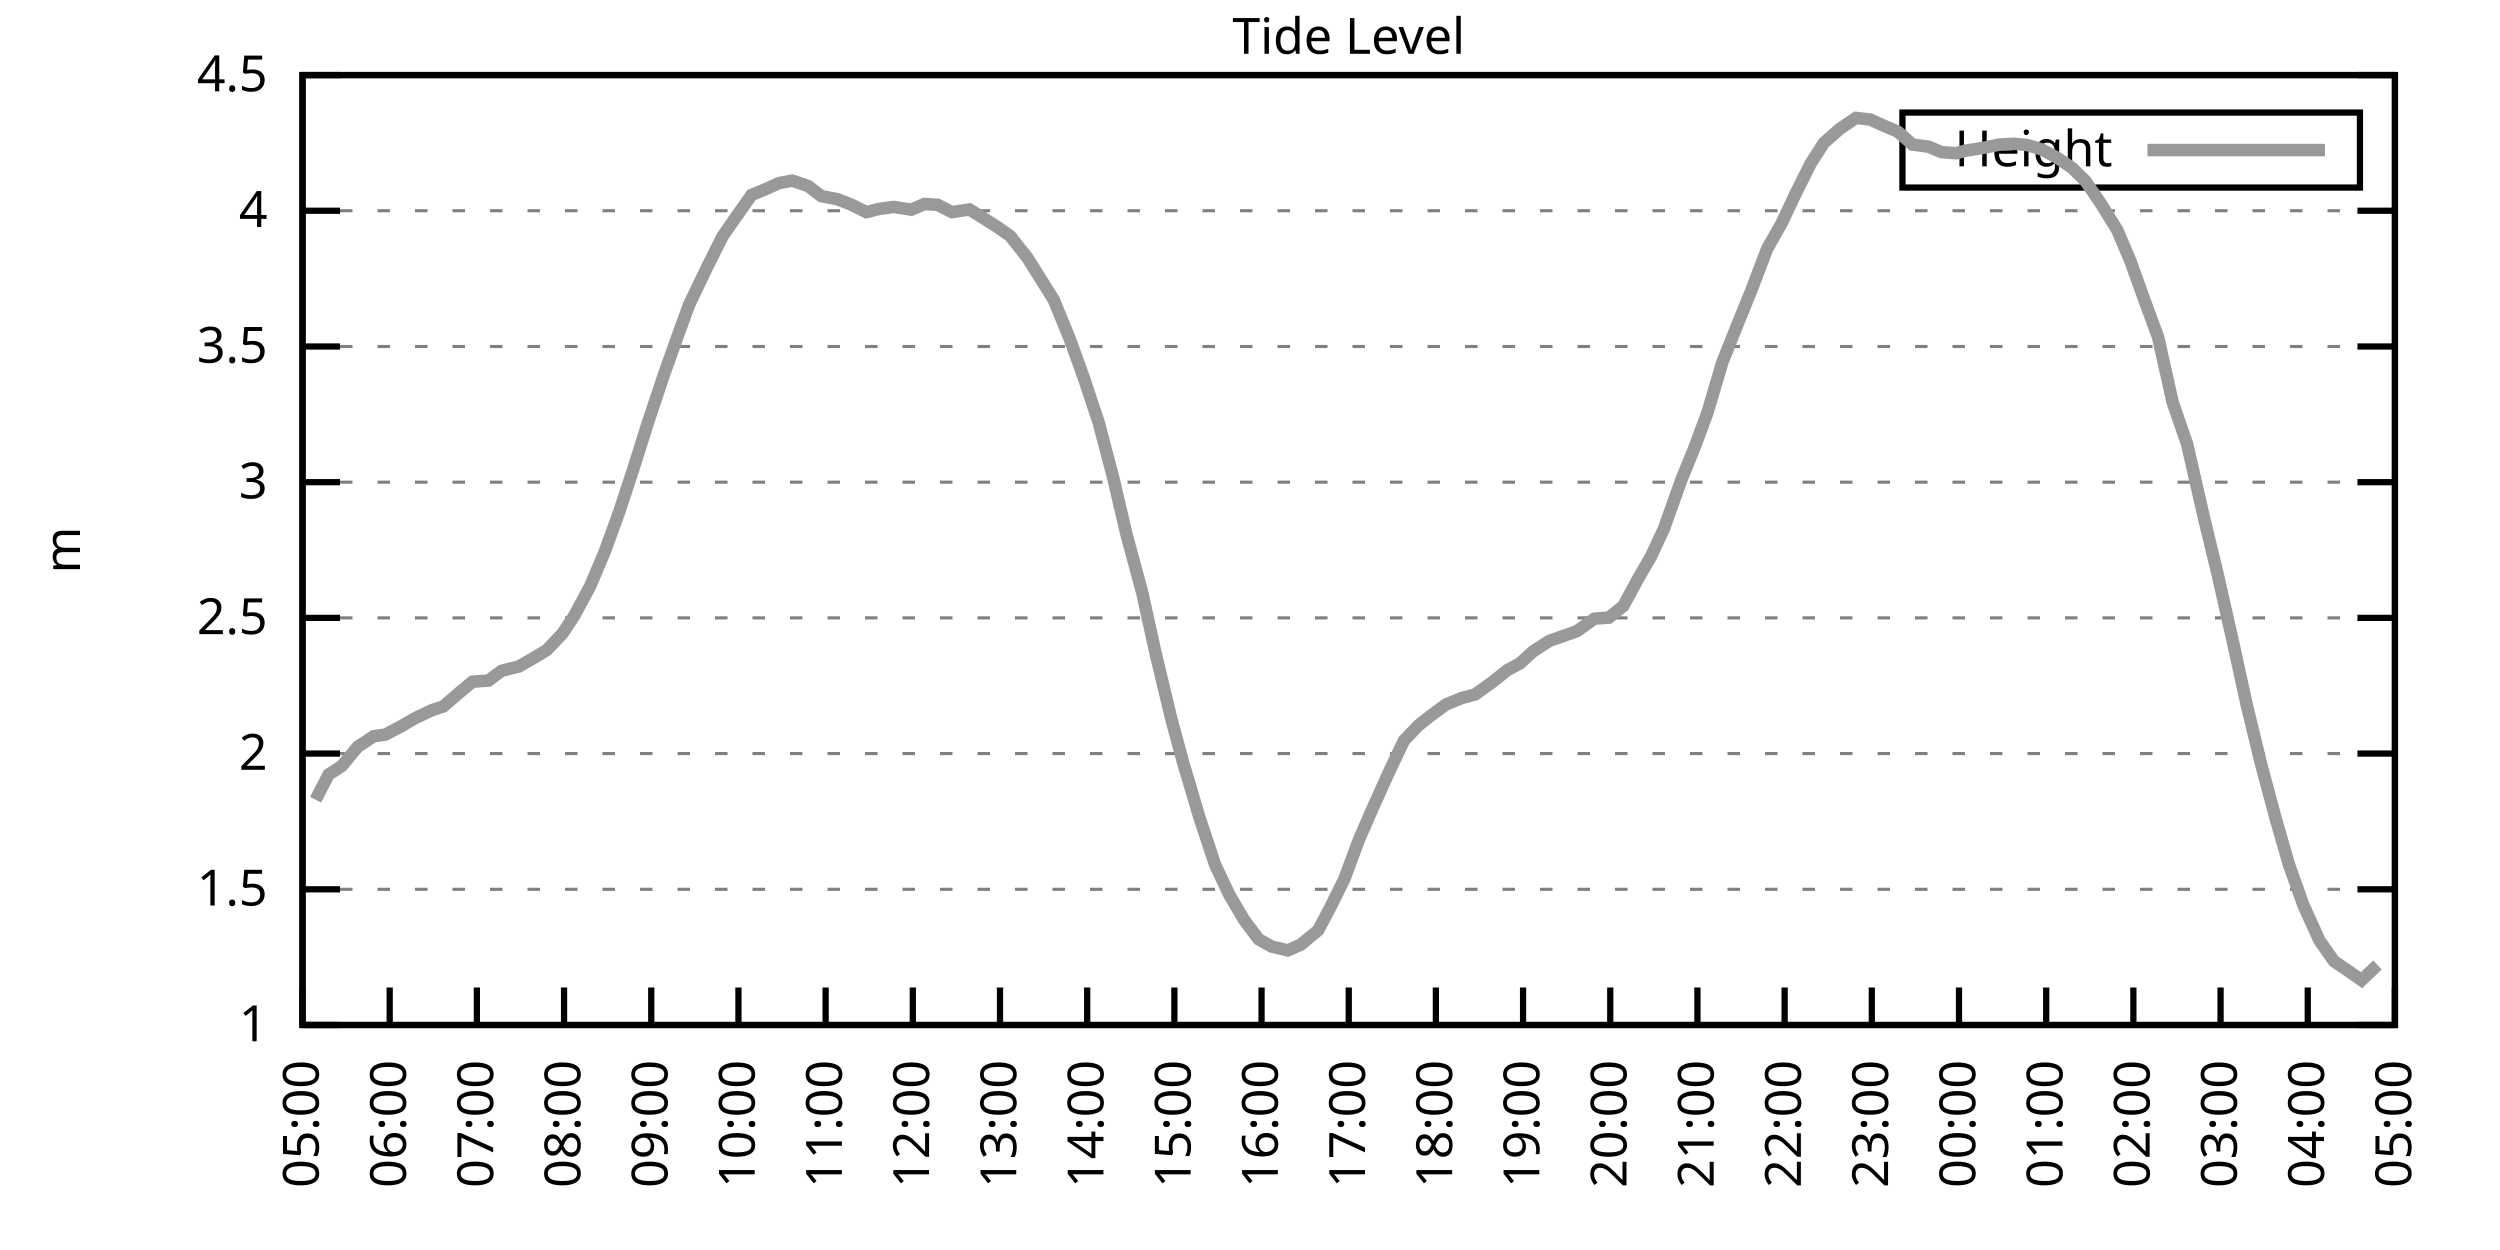
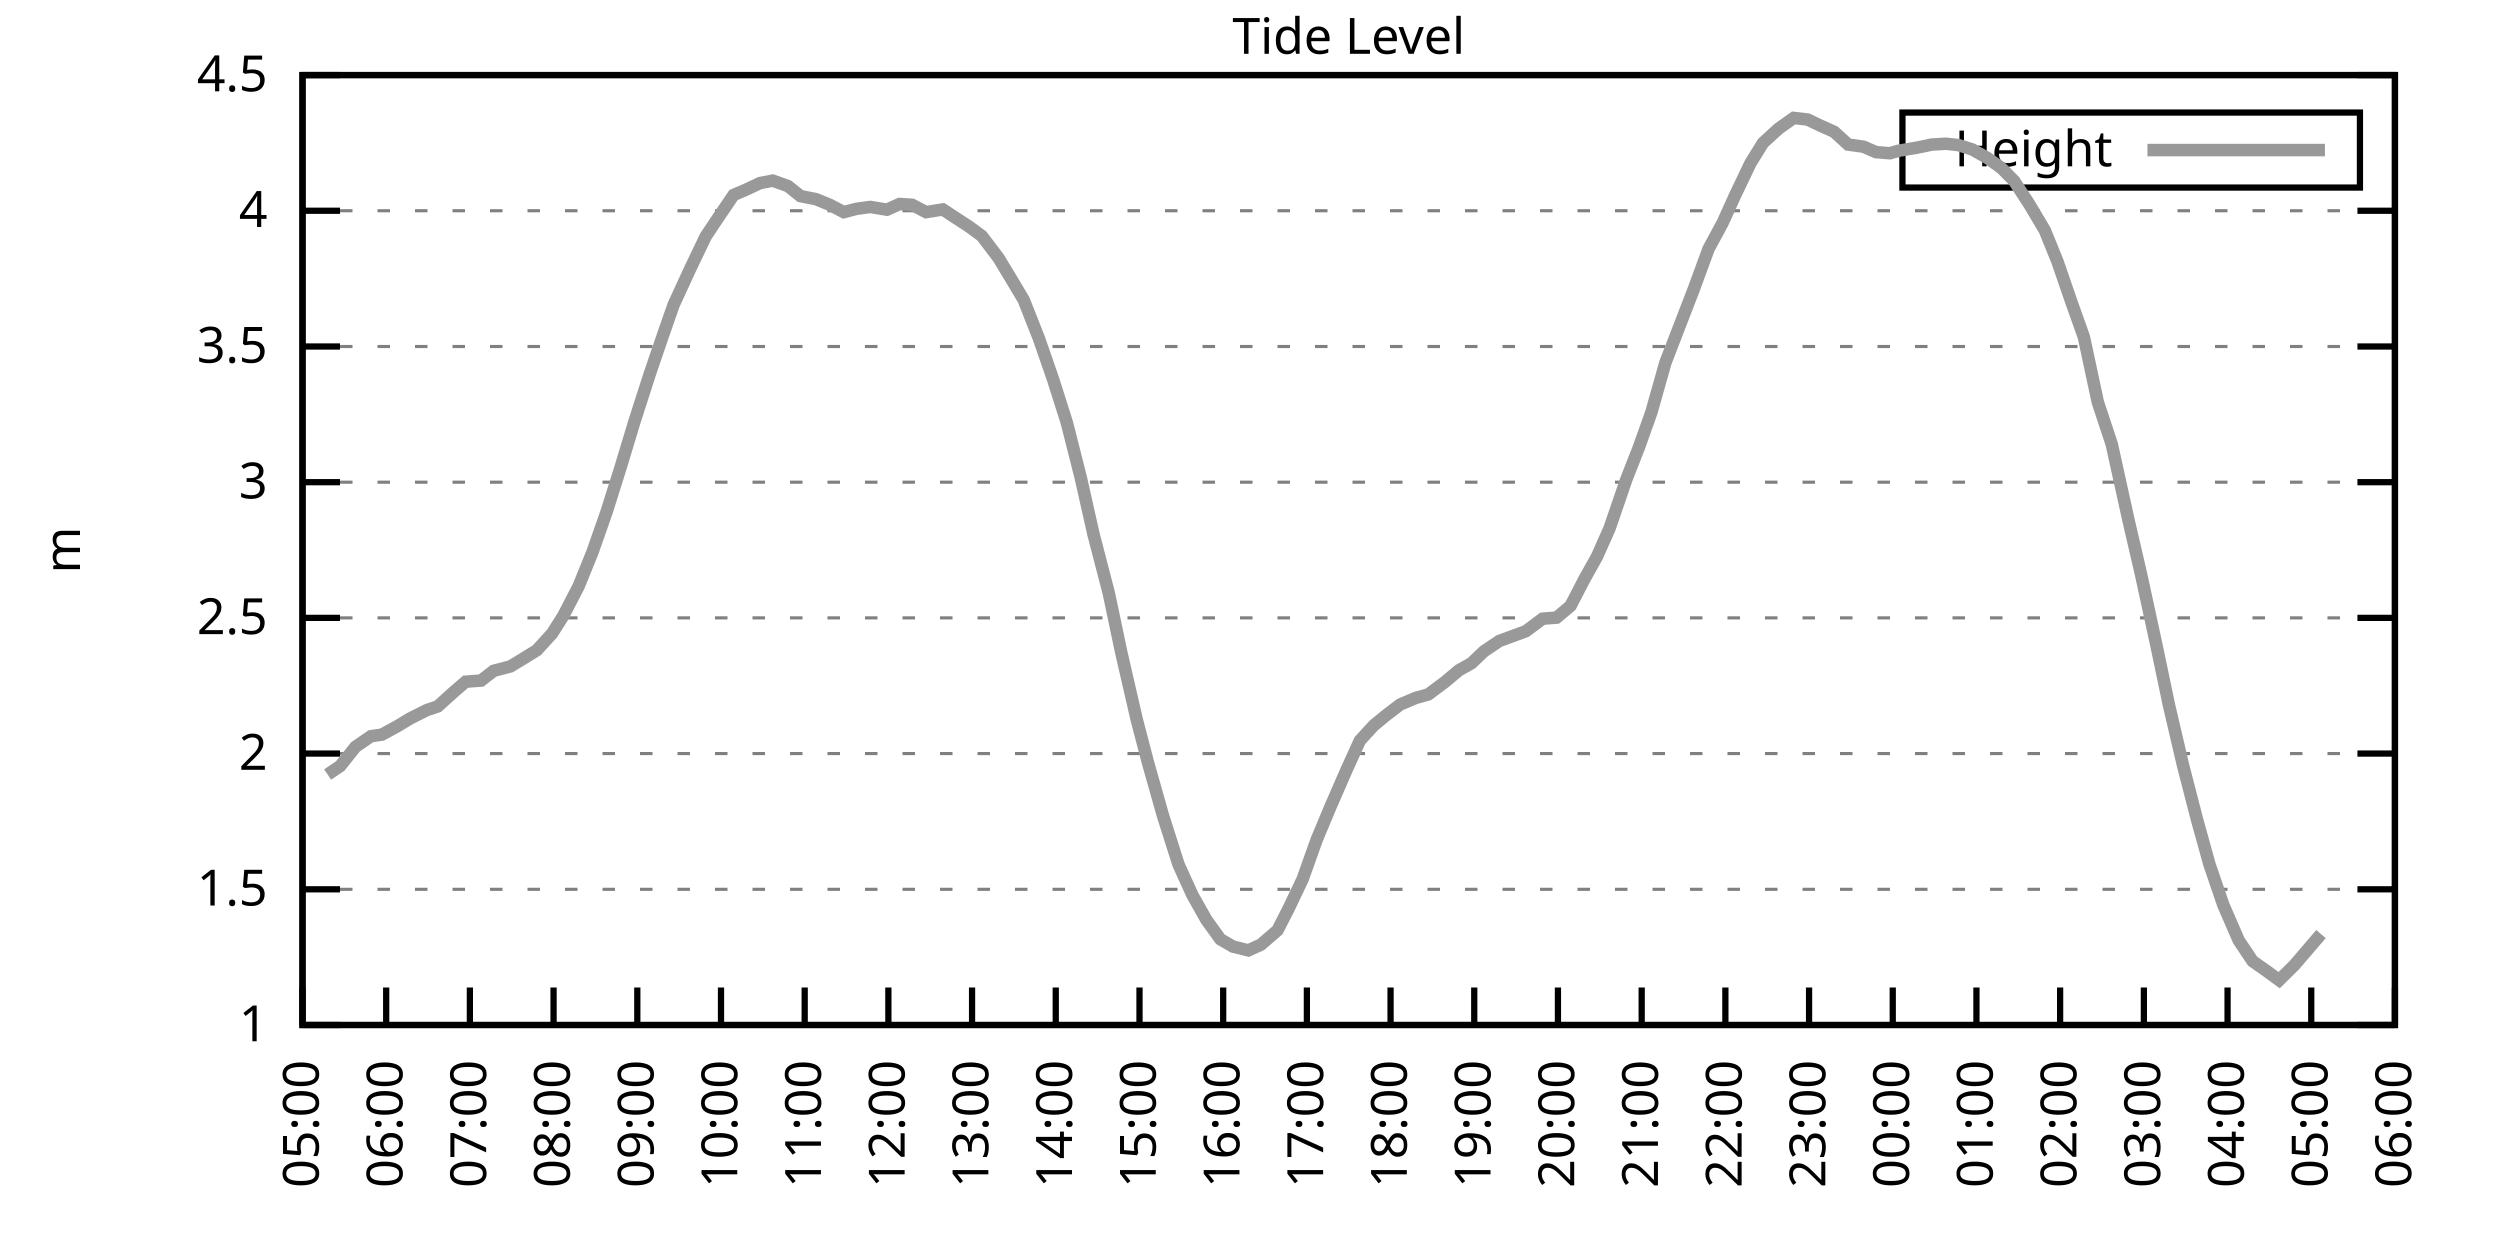
<svg xmlns="http://www.w3.org/2000/svg" xmlns:xlink="http://www.w3.org/1999/xlink" width="400" height="200" viewBox="0 0 400 200">
  <g id="gnuplot_canvas">
    <rect x="0" y="0" width="400" height="200" fill="none" />
    <defs>
      <circle id="gpDot" r="0.5" stroke-width="0.5" stroke="currentColor" />
      <path id="gpPt0" stroke-width="0.333" stroke="currentColor" d="M-1,0 h2 M0,-1 v2" />
      <path id="gpPt1" stroke-width="0.333" stroke="currentColor" d="M-1,-1 L1,1 M1,-1 L-1,1" />
      <path id="gpPt2" stroke-width="0.333" stroke="currentColor" d="M-1,0 L1,0 M0,-1 L0,1 M-1,-1 L1,1 M-1,1 L1,-1" />
      <rect id="gpPt3" stroke-width="0.333" stroke="currentColor" x="-1" y="-1" width="2" height="2" />
      <rect id="gpPt4" stroke-width="0.333" stroke="currentColor" fill="currentColor" x="-1" y="-1" width="2" height="2" />
      <circle id="gpPt5" stroke-width="0.333" stroke="currentColor" cx="0" cy="0" r="1" />
      <use xlink:href="#gpPt5" id="gpPt6" fill="currentColor" stroke="none" />
      <path id="gpPt7" stroke-width="0.333" stroke="currentColor" d="M0,-1.33 L-1.33,0.67 L1.33,0.67 z" />
      <use xlink:href="#gpPt7" id="gpPt8" fill="currentColor" stroke="none" />
      <use xlink:href="#gpPt7" id="gpPt9" stroke="currentColor" transform="rotate(180)" />
      <use xlink:href="#gpPt9" id="gpPt10" fill="currentColor" stroke="none" />
      <use xlink:href="#gpPt3" id="gpPt11" stroke="currentColor" transform="rotate(45)" />
      <use xlink:href="#gpPt11" id="gpPt12" fill="currentColor" stroke="none" />
      <path id="gpPt13" stroke-width="0.333" stroke="currentColor" d="M0,1.330 L1.265,0.411 L0.782,-1.067 L-0.782,-1.076 L-1.265,0.411 z" />
      <use xlink:href="#gpPt13" id="gpPt14" fill="currentColor" stroke="none" />
      <filter id="textbox" filterUnits="objectBoundingBox" x="0" y="0" height="1" width="1">
        <feFlood flood-color="white" flood-opacity="1" result="bgnd" />
        <feComposite in="SourceGraphic" in2="bgnd" operator="atop" />
      </filter>
      <filter id="greybox" filterUnits="objectBoundingBox" x="0" y="0" height="1" width="1">
        <feFlood flood-color="lightgrey" flood-opacity="1" result="grey" />
        <feComposite in="SourceGraphic" in2="grey" operator="atop" />
      </filter>
    </defs>
    <g fill="none" color="white" stroke="currentColor" stroke-width="1.00" stroke-linecap="butt" stroke-linejoin="miter">
</g>
    <g fill="none" color="black" stroke="currentColor" stroke-width="1.00" stroke-linecap="butt" stroke-linejoin="miter">
      <g stroke="none" shape-rendering="crispEdges">
        <polygon fill="rgb(255, 255, 255)" points="48.40,164.00 383.18,164.00 383.18,12.02 48.40,12.02 " />
      </g>
    </g>
    <g fill="none" color="black" stroke="currentColor" stroke-width="1.00" stroke-linecap="butt" stroke-linejoin="miter">
</g>
    <g fill="none" color="black" stroke="black" stroke-width="0.50" stroke-linecap="butt" stroke-linejoin="miter">
</g>
    <g fill="none" color="gray" stroke="currentColor" stroke-width="0.50" stroke-linecap="butt" stroke-linejoin="miter">
      <path stroke="gray" stroke-dasharray="2,4" class="gridline" d="M48.40,164.00 L383.19,164.00  " />
    </g>
    <g fill="none" color="gray" stroke="gray" stroke-width="1.00" stroke-linecap="butt" stroke-linejoin="miter">
</g>
    <g fill="none" color="black" stroke="currentColor" stroke-width="1.00" stroke-linecap="butt" stroke-linejoin="miter">
      <path stroke="black" d="M48.40,164.00 L54.40,164.00 M383.19,164.00 L377.19,164.00  " />
      <g transform="translate(42.80,166.60)" stroke="none" fill="black" font-family="Sans" font-size="8.00" text-anchor="end">
        <text>
          <tspan font-family="Sans"> 1</tspan>
        </text>
      </g>
    </g>
    <g fill="none" color="black" stroke="currentColor" stroke-width="1.00" stroke-linecap="butt" stroke-linejoin="miter">
</g>
    <g fill="none" color="black" stroke="black" stroke-width="0.50" stroke-linecap="butt" stroke-linejoin="miter">
</g>
    <g fill="none" color="gray" stroke="currentColor" stroke-width="0.50" stroke-linecap="butt" stroke-linejoin="miter">
      <path stroke="gray" stroke-dasharray="2,4" class="gridline" d="M48.40,142.29 L383.19,142.29  " />
    </g>
    <g fill="none" color="gray" stroke="gray" stroke-width="1.00" stroke-linecap="butt" stroke-linejoin="miter">
</g>
    <g fill="none" color="black" stroke="currentColor" stroke-width="1.00" stroke-linecap="butt" stroke-linejoin="miter">
      <path stroke="black" d="M48.40,142.29 L54.40,142.29 M383.19,142.29 L377.19,142.29  " />
      <g transform="translate(42.80,144.89)" stroke="none" fill="black" font-family="Sans" font-size="8.00" text-anchor="end">
        <text>
          <tspan font-family="Sans"> 1.5</tspan>
        </text>
      </g>
    </g>
    <g fill="none" color="black" stroke="currentColor" stroke-width="1.00" stroke-linecap="butt" stroke-linejoin="miter">
</g>
    <g fill="none" color="black" stroke="black" stroke-width="0.50" stroke-linecap="butt" stroke-linejoin="miter">
</g>
    <g fill="none" color="gray" stroke="currentColor" stroke-width="0.50" stroke-linecap="butt" stroke-linejoin="miter">
      <path stroke="gray" stroke-dasharray="2,4" class="gridline" d="M48.40,120.57 L383.19,120.57  " />
    </g>
    <g fill="none" color="gray" stroke="gray" stroke-width="1.00" stroke-linecap="butt" stroke-linejoin="miter">
</g>
    <g fill="none" color="black" stroke="currentColor" stroke-width="1.00" stroke-linecap="butt" stroke-linejoin="miter">
      <path stroke="black" d="M48.40,120.57 L54.40,120.57 M383.19,120.57 L377.19,120.57  " />
      <g transform="translate(42.80,123.17)" stroke="none" fill="black" font-family="Sans" font-size="8.00" text-anchor="end">
        <text>
          <tspan font-family="Sans"> 2</tspan>
        </text>
      </g>
    </g>
    <g fill="none" color="black" stroke="currentColor" stroke-width="1.00" stroke-linecap="butt" stroke-linejoin="miter">
</g>
    <g fill="none" color="black" stroke="black" stroke-width="0.50" stroke-linecap="butt" stroke-linejoin="miter">
</g>
    <g fill="none" color="gray" stroke="currentColor" stroke-width="0.50" stroke-linecap="butt" stroke-linejoin="miter">
      <path stroke="gray" stroke-dasharray="2,4" class="gridline" d="M48.40,98.86 L383.19,98.86  " />
    </g>
    <g fill="none" color="gray" stroke="gray" stroke-width="1.00" stroke-linecap="butt" stroke-linejoin="miter">
</g>
    <g fill="none" color="black" stroke="currentColor" stroke-width="1.00" stroke-linecap="butt" stroke-linejoin="miter">
      <path stroke="black" d="M48.40,98.86 L54.40,98.86 M383.19,98.86 L377.19,98.86  " />
      <g transform="translate(42.80,101.46)" stroke="none" fill="black" font-family="Sans" font-size="8.00" text-anchor="end">
        <text>
          <tspan font-family="Sans"> 2.5</tspan>
        </text>
      </g>
    </g>
    <g fill="none" color="black" stroke="currentColor" stroke-width="1.00" stroke-linecap="butt" stroke-linejoin="miter">
</g>
    <g fill="none" color="black" stroke="black" stroke-width="0.50" stroke-linecap="butt" stroke-linejoin="miter">
</g>
    <g fill="none" color="gray" stroke="currentColor" stroke-width="0.50" stroke-linecap="butt" stroke-linejoin="miter">
      <path stroke="gray" stroke-dasharray="2,4" class="gridline" d="M48.40,77.15 L383.19,77.15  " />
    </g>
    <g fill="none" color="gray" stroke="gray" stroke-width="1.00" stroke-linecap="butt" stroke-linejoin="miter">
</g>
    <g fill="none" color="black" stroke="currentColor" stroke-width="1.00" stroke-linecap="butt" stroke-linejoin="miter">
      <path stroke="black" d="M48.40,77.15 L54.40,77.15 M383.19,77.15 L377.19,77.15  " />
      <g transform="translate(42.80,79.75)" stroke="none" fill="black" font-family="Sans" font-size="8.00" text-anchor="end">
        <text>
          <tspan font-family="Sans"> 3</tspan>
        </text>
      </g>
    </g>
    <g fill="none" color="black" stroke="currentColor" stroke-width="1.00" stroke-linecap="butt" stroke-linejoin="miter">
</g>
    <g fill="none" color="black" stroke="black" stroke-width="0.50" stroke-linecap="butt" stroke-linejoin="miter">
</g>
    <g fill="none" color="gray" stroke="currentColor" stroke-width="0.50" stroke-linecap="butt" stroke-linejoin="miter">
      <path stroke="gray" stroke-dasharray="2,4" class="gridline" d="M48.40,55.44 L383.19,55.44  " />
    </g>
    <g fill="none" color="gray" stroke="gray" stroke-width="1.00" stroke-linecap="butt" stroke-linejoin="miter">
</g>
    <g fill="none" color="black" stroke="currentColor" stroke-width="1.00" stroke-linecap="butt" stroke-linejoin="miter">
      <path stroke="black" d="M48.40,55.44 L54.40,55.44 M383.19,55.44 L377.19,55.44  " />
      <g transform="translate(42.80,58.04)" stroke="none" fill="black" font-family="Sans" font-size="8.00" text-anchor="end">
        <text>
          <tspan font-family="Sans"> 3.5</tspan>
        </text>
      </g>
    </g>
    <g fill="none" color="black" stroke="currentColor" stroke-width="1.00" stroke-linecap="butt" stroke-linejoin="miter">
</g>
    <g fill="none" color="black" stroke="black" stroke-width="0.50" stroke-linecap="butt" stroke-linejoin="miter">
</g>
    <g fill="none" color="gray" stroke="currentColor" stroke-width="0.50" stroke-linecap="butt" stroke-linejoin="miter">
      <path stroke="gray" stroke-dasharray="2,4" class="gridline" d="M48.40,33.72 L383.19,33.72  " />
    </g>
    <g fill="none" color="gray" stroke="gray" stroke-width="1.00" stroke-linecap="butt" stroke-linejoin="miter">
</g>
    <g fill="none" color="black" stroke="currentColor" stroke-width="1.00" stroke-linecap="butt" stroke-linejoin="miter">
      <path stroke="black" d="M48.40,33.72 L54.40,33.72 M383.19,33.72 L377.19,33.72  " />
      <g transform="translate(42.80,36.32)" stroke="none" fill="black" font-family="Sans" font-size="8.00" text-anchor="end">
        <text>
          <tspan font-family="Sans"> 4</tspan>
        </text>
      </g>
    </g>
    <g fill="none" color="black" stroke="currentColor" stroke-width="1.00" stroke-linecap="butt" stroke-linejoin="miter">
</g>
    <g fill="none" color="black" stroke="black" stroke-width="0.50" stroke-linecap="butt" stroke-linejoin="miter">
</g>
    <g fill="none" color="gray" stroke="currentColor" stroke-width="0.50" stroke-linecap="butt" stroke-linejoin="miter">
      <path stroke="gray" stroke-dasharray="2,4" class="gridline" d="M48.40,12.01 L383.19,12.01  " />
    </g>
    <g fill="none" color="gray" stroke="gray" stroke-width="1.00" stroke-linecap="butt" stroke-linejoin="miter">
</g>
    <g fill="none" color="black" stroke="currentColor" stroke-width="1.00" stroke-linecap="butt" stroke-linejoin="miter">
      <path stroke="black" d="M48.40,12.01 L54.40,12.01 M383.19,12.01 L377.19,12.01  " />
      <g transform="translate(42.80,14.61)" stroke="none" fill="black" font-family="Sans" font-size="8.00" text-anchor="end">
        <text>
          <tspan font-family="Sans"> 4.5</tspan>
        </text>
      </g>
    </g>
    <g fill="none" color="black" stroke="currentColor" stroke-width="1.00" stroke-linecap="butt" stroke-linejoin="miter">
      <path stroke="black" d="M48.40,164.00 L48.40,158.00  " />
      <g transform="translate(51.00,169.60) rotate(270.00)" stroke="none" fill="black" font-family="Sans" font-size="8.00" text-anchor="end">
        <text>
          <tspan font-family="Sans">05:00</tspan>
        </text>
      </g>
    </g>
    <g fill="none" color="black" stroke="currentColor" stroke-width="1.00" stroke-linecap="butt" stroke-linejoin="miter">
-       <path stroke="black" d="M62.35,164.00 L62.35,158.00  " />
-       <g transform="translate(64.95,169.60) rotate(270.00)" stroke="none" fill="black" font-family="Sans" font-size="8.00" text-anchor="end">
+       <path stroke="black" d="M61.79,164.00 L61.79,158.00  " />
+       <g transform="translate(64.39,169.60) rotate(270.00)" stroke="none" fill="black" font-family="Sans" font-size="8.00" text-anchor="end">
        <text>
          <tspan font-family="Sans">06:00</tspan>
        </text>
      </g>
    </g>
    <g fill="none" color="black" stroke="currentColor" stroke-width="1.00" stroke-linecap="butt" stroke-linejoin="miter">
-       <path stroke="black" d="M76.30,164.00 L76.30,158.00  " />
-       <g transform="translate(78.90,169.60) rotate(270.00)" stroke="none" fill="black" font-family="Sans" font-size="8.00" text-anchor="end">
+       <path stroke="black" d="M75.18,164.00 L75.18,158.00  " />
+       <g transform="translate(77.78,169.60) rotate(270.00)" stroke="none" fill="black" font-family="Sans" font-size="8.00" text-anchor="end">
        <text>
          <tspan font-family="Sans">07:00</tspan>
        </text>
      </g>
    </g>
    <g fill="none" color="black" stroke="currentColor" stroke-width="1.00" stroke-linecap="butt" stroke-linejoin="miter">
-       <path stroke="black" d="M90.25,164.00 L90.25,158.00  " />
-       <g transform="translate(92.85,169.60) rotate(270.00)" stroke="none" fill="black" font-family="Sans" font-size="8.00" text-anchor="end">
+       <path stroke="black" d="M88.57,164.00 L88.57,158.00  " />
+       <g transform="translate(91.17,169.60) rotate(270.00)" stroke="none" fill="black" font-family="Sans" font-size="8.00" text-anchor="end">
        <text>
          <tspan font-family="Sans">08:00</tspan>
        </text>
      </g>
    </g>
    <g fill="none" color="black" stroke="currentColor" stroke-width="1.00" stroke-linecap="butt" stroke-linejoin="miter">
-       <path stroke="black" d="M104.20,164.00 L104.20,158.00  " />
-       <g transform="translate(106.80,169.60) rotate(270.00)" stroke="none" fill="black" font-family="Sans" font-size="8.00" text-anchor="end">
+       <path stroke="black" d="M101.97,164.00 L101.97,158.00  " />
+       <g transform="translate(104.57,169.60) rotate(270.00)" stroke="none" fill="black" font-family="Sans" font-size="8.00" text-anchor="end">
        <text>
          <tspan font-family="Sans">09:00</tspan>
        </text>
      </g>
    </g>
    <g fill="none" color="black" stroke="currentColor" stroke-width="1.00" stroke-linecap="butt" stroke-linejoin="miter">
-       <path stroke="black" d="M118.15,164.00 L118.15,158.00  " />
-       <g transform="translate(120.75,169.60) rotate(270.00)" stroke="none" fill="black" font-family="Sans" font-size="8.00" text-anchor="end">
+       <path stroke="black" d="M115.36,164.00 L115.36,158.00  " />
+       <g transform="translate(117.96,169.60) rotate(270.00)" stroke="none" fill="black" font-family="Sans" font-size="8.00" text-anchor="end">
        <text>
          <tspan font-family="Sans">10:00</tspan>
        </text>
      </g>
    </g>
    <g fill="none" color="black" stroke="currentColor" stroke-width="1.00" stroke-linecap="butt" stroke-linejoin="miter">
-       <path stroke="black" d="M132.10,164.00 L132.10,158.00  " />
-       <g transform="translate(134.70,169.60) rotate(270.00)" stroke="none" fill="black" font-family="Sans" font-size="8.00" text-anchor="end">
+       <path stroke="black" d="M128.75,164.00 L128.75,158.00  " />
+       <g transform="translate(131.35,169.60) rotate(270.00)" stroke="none" fill="black" font-family="Sans" font-size="8.00" text-anchor="end">
        <text>
          <tspan font-family="Sans">11:00</tspan>
        </text>
      </g>
    </g>
    <g fill="none" color="black" stroke="currentColor" stroke-width="1.00" stroke-linecap="butt" stroke-linejoin="miter">
-       <path stroke="black" d="M146.05,164.00 L146.05,158.00  " />
-       <g transform="translate(148.65,169.60) rotate(270.00)" stroke="none" fill="black" font-family="Sans" font-size="8.00" text-anchor="end">
+       <path stroke="black" d="M142.14,164.00 L142.14,158.00  " />
+       <g transform="translate(144.74,169.60) rotate(270.00)" stroke="none" fill="black" font-family="Sans" font-size="8.00" text-anchor="end">
        <text>
          <tspan font-family="Sans">12:00</tspan>
        </text>
      </g>
    </g>
    <g fill="none" color="black" stroke="currentColor" stroke-width="1.00" stroke-linecap="butt" stroke-linejoin="miter">
-       <path stroke="black" d="M160.00,164.00 L160.00,158.00  " />
-       <g transform="translate(162.60,169.60) rotate(270.00)" stroke="none" fill="black" font-family="Sans" font-size="8.00" text-anchor="end">
+       <path stroke="black" d="M155.53,164.00 L155.53,158.00  " />
+       <g transform="translate(158.13,169.60) rotate(270.00)" stroke="none" fill="black" font-family="Sans" font-size="8.00" text-anchor="end">
        <text>
          <tspan font-family="Sans">13:00</tspan>
        </text>
      </g>
    </g>
    <g fill="none" color="black" stroke="currentColor" stroke-width="1.00" stroke-linecap="butt" stroke-linejoin="miter">
-       <path stroke="black" d="M173.95,164.00 L173.95,158.00  " />
-       <g transform="translate(176.55,169.60) rotate(270.00)" stroke="none" fill="black" font-family="Sans" font-size="8.00" text-anchor="end">
+       <path stroke="black" d="M168.92,164.00 L168.92,158.00  " />
+       <g transform="translate(171.52,169.60) rotate(270.00)" stroke="none" fill="black" font-family="Sans" font-size="8.00" text-anchor="end">
        <text>
          <tspan font-family="Sans">14:00</tspan>
        </text>
      </g>
    </g>
    <g fill="none" color="black" stroke="currentColor" stroke-width="1.00" stroke-linecap="butt" stroke-linejoin="miter">
-       <path stroke="black" d="M187.90,164.00 L187.90,158.00  " />
-       <g transform="translate(190.50,169.60) rotate(270.00)" stroke="none" fill="black" font-family="Sans" font-size="8.00" text-anchor="end">
+       <path stroke="black" d="M182.32,164.00 L182.32,158.00  " />
+       <g transform="translate(184.92,169.60) rotate(270.00)" stroke="none" fill="black" font-family="Sans" font-size="8.00" text-anchor="end">
        <text>
          <tspan font-family="Sans">15:00</tspan>
        </text>
      </g>
    </g>
    <g fill="none" color="black" stroke="currentColor" stroke-width="1.00" stroke-linecap="butt" stroke-linejoin="miter">
-       <path stroke="black" d="M201.85,164.00 L201.85,158.00  " />
-       <g transform="translate(204.45,169.60) rotate(270.00)" stroke="none" fill="black" font-family="Sans" font-size="8.00" text-anchor="end">
+       <path stroke="black" d="M195.71,164.00 L195.71,158.00  " />
+       <g transform="translate(198.31,169.60) rotate(270.00)" stroke="none" fill="black" font-family="Sans" font-size="8.00" text-anchor="end">
        <text>
          <tspan font-family="Sans">16:00</tspan>
        </text>
      </g>
    </g>
    <g fill="none" color="black" stroke="currentColor" stroke-width="1.00" stroke-linecap="butt" stroke-linejoin="miter">
-       <path stroke="black" d="M215.80,164.00 L215.80,158.00  " />
-       <g transform="translate(218.40,169.60) rotate(270.00)" stroke="none" fill="black" font-family="Sans" font-size="8.00" text-anchor="end">
+       <path stroke="black" d="M209.10,164.00 L209.10,158.00  " />
+       <g transform="translate(211.70,169.60) rotate(270.00)" stroke="none" fill="black" font-family="Sans" font-size="8.00" text-anchor="end">
        <text>
          <tspan font-family="Sans">17:00</tspan>
        </text>
      </g>
    </g>
    <g fill="none" color="black" stroke="currentColor" stroke-width="1.00" stroke-linecap="butt" stroke-linejoin="miter">
-       <path stroke="black" d="M229.74,164.00 L229.74,158.00  " />
-       <g transform="translate(232.34,169.60) rotate(270.00)" stroke="none" fill="black" font-family="Sans" font-size="8.00" text-anchor="end">
+       <path stroke="black" d="M222.49,164.00 L222.49,158.00  " />
+       <g transform="translate(225.09,169.60) rotate(270.00)" stroke="none" fill="black" font-family="Sans" font-size="8.00" text-anchor="end">
        <text>
          <tspan font-family="Sans">18:00</tspan>
        </text>
      </g>
    </g>
    <g fill="none" color="black" stroke="currentColor" stroke-width="1.00" stroke-linecap="butt" stroke-linejoin="miter">
-       <path stroke="black" d="M243.69,164.00 L243.69,158.00  " />
-       <g transform="translate(246.29,169.60) rotate(270.00)" stroke="none" fill="black" font-family="Sans" font-size="8.00" text-anchor="end">
+       <path stroke="black" d="M235.88,164.00 L235.88,158.00  " />
+       <g transform="translate(238.48,169.60) rotate(270.00)" stroke="none" fill="black" font-family="Sans" font-size="8.00" text-anchor="end">
        <text>
          <tspan font-family="Sans">19:00</tspan>
        </text>
      </g>
    </g>
    <g fill="none" color="black" stroke="currentColor" stroke-width="1.00" stroke-linecap="butt" stroke-linejoin="miter">
-       <path stroke="black" d="M257.64,164.00 L257.64,158.00  " />
-       <g transform="translate(260.24,169.60) rotate(270.00)" stroke="none" fill="black" font-family="Sans" font-size="8.00" text-anchor="end">
+       <path stroke="black" d="M249.27,164.00 L249.27,158.00  " />
+       <g transform="translate(251.87,169.60) rotate(270.00)" stroke="none" fill="black" font-family="Sans" font-size="8.00" text-anchor="end">
        <text>
          <tspan font-family="Sans">20:00</tspan>
        </text>
      </g>
    </g>
    <g fill="none" color="black" stroke="currentColor" stroke-width="1.00" stroke-linecap="butt" stroke-linejoin="miter">
-       <path stroke="black" d="M271.59,164.00 L271.59,158.00  " />
-       <g transform="translate(274.19,169.60) rotate(270.00)" stroke="none" fill="black" font-family="Sans" font-size="8.00" text-anchor="end">
+       <path stroke="black" d="M262.67,164.00 L262.67,158.00  " />
+       <g transform="translate(265.27,169.60) rotate(270.00)" stroke="none" fill="black" font-family="Sans" font-size="8.00" text-anchor="end">
        <text>
          <tspan font-family="Sans">21:00</tspan>
        </text>
      </g>
    </g>
    <g fill="none" color="black" stroke="currentColor" stroke-width="1.00" stroke-linecap="butt" stroke-linejoin="miter">
-       <path stroke="black" d="M285.54,164.00 L285.54,158.00  " />
-       <g transform="translate(288.14,169.60) rotate(270.00)" stroke="none" fill="black" font-family="Sans" font-size="8.00" text-anchor="end">
+       <path stroke="black" d="M276.06,164.00 L276.06,158.00  " />
+       <g transform="translate(278.66,169.60) rotate(270.00)" stroke="none" fill="black" font-family="Sans" font-size="8.00" text-anchor="end">
        <text>
          <tspan font-family="Sans">22:00</tspan>
        </text>
      </g>
    </g>
    <g fill="none" color="black" stroke="currentColor" stroke-width="1.00" stroke-linecap="butt" stroke-linejoin="miter">
-       <path stroke="black" d="M299.49,164.00 L299.49,158.00  " />
-       <g transform="translate(302.09,169.60) rotate(270.00)" stroke="none" fill="black" font-family="Sans" font-size="8.00" text-anchor="end">
+       <path stroke="black" d="M289.45,164.00 L289.45,158.00  " />
+       <g transform="translate(292.05,169.60) rotate(270.00)" stroke="none" fill="black" font-family="Sans" font-size="8.00" text-anchor="end">
        <text>
          <tspan font-family="Sans">23:00</tspan>
        </text>
      </g>
    </g>
    <g fill="none" color="black" stroke="currentColor" stroke-width="1.00" stroke-linecap="butt" stroke-linejoin="miter">
-       <path stroke="black" d="M313.44,164.00 L313.44,158.00  " />
-       <g transform="translate(316.04,169.60) rotate(270.00)" stroke="none" fill="black" font-family="Sans" font-size="8.00" text-anchor="end">
+       <path stroke="black" d="M302.84,164.00 L302.84,158.00  " />
+       <g transform="translate(305.44,169.60) rotate(270.00)" stroke="none" fill="black" font-family="Sans" font-size="8.00" text-anchor="end">
        <text>
          <tspan font-family="Sans">00:00</tspan>
        </text>
      </g>
    </g>
    <g fill="none" color="black" stroke="currentColor" stroke-width="1.00" stroke-linecap="butt" stroke-linejoin="miter">
-       <path stroke="black" d="M327.39,164.00 L327.39,158.00  " />
-       <g transform="translate(329.99,169.60) rotate(270.00)" stroke="none" fill="black" font-family="Sans" font-size="8.00" text-anchor="end">
+       <path stroke="black" d="M316.23,164.00 L316.23,158.00  " />
+       <g transform="translate(318.83,169.60) rotate(270.00)" stroke="none" fill="black" font-family="Sans" font-size="8.00" text-anchor="end">
        <text>
          <tspan font-family="Sans">01:00</tspan>
        </text>
      </g>
    </g>
    <g fill="none" color="black" stroke="currentColor" stroke-width="1.00" stroke-linecap="butt" stroke-linejoin="miter">
-       <path stroke="black" d="M341.34,164.00 L341.34,158.00  " />
-       <g transform="translate(343.94,169.60) rotate(270.00)" stroke="none" fill="black" font-family="Sans" font-size="8.00" text-anchor="end">
+       <path stroke="black" d="M329.62,164.00 L329.62,158.00  " />
+       <g transform="translate(332.22,169.60) rotate(270.00)" stroke="none" fill="black" font-family="Sans" font-size="8.00" text-anchor="end">
        <text>
          <tspan font-family="Sans">02:00</tspan>
        </text>
      </g>
    </g>
    <g fill="none" color="black" stroke="currentColor" stroke-width="1.00" stroke-linecap="butt" stroke-linejoin="miter">
-       <path stroke="black" d="M355.29,164.00 L355.29,158.00  " />
-       <g transform="translate(357.89,169.60) rotate(270.00)" stroke="none" fill="black" font-family="Sans" font-size="8.00" text-anchor="end">
+       <path stroke="black" d="M343.02,164.00 L343.02,158.00  " />
+       <g transform="translate(345.62,169.60) rotate(270.00)" stroke="none" fill="black" font-family="Sans" font-size="8.00" text-anchor="end">
        <text>
          <tspan font-family="Sans">03:00</tspan>
        </text>
      </g>
    </g>
    <g fill="none" color="black" stroke="currentColor" stroke-width="1.00" stroke-linecap="butt" stroke-linejoin="miter">
-       <path stroke="black" d="M369.24,164.00 L369.24,158.00  " />
-       <g transform="translate(371.84,169.60) rotate(270.00)" stroke="none" fill="black" font-family="Sans" font-size="8.00" text-anchor="end">
+       <path stroke="black" d="M356.41,164.00 L356.41,158.00  " />
+       <g transform="translate(359.01,169.60) rotate(270.00)" stroke="none" fill="black" font-family="Sans" font-size="8.00" text-anchor="end">
        <text>
          <tspan font-family="Sans">04:00</tspan>
+         </text>
+       </g>
+     </g>
+     <g fill="none" color="black" stroke="currentColor" stroke-width="1.00" stroke-linecap="butt" stroke-linejoin="miter">
+       <path stroke="black" d="M369.80,164.00 L369.80,158.00  " />
+       <g transform="translate(372.40,169.60) rotate(270.00)" stroke="none" fill="black" font-family="Sans" font-size="8.00" text-anchor="end">
+         <text>
+           <tspan font-family="Sans">05:00</tspan>
        </text>
      </g>
    </g>
    <g fill="none" color="black" stroke="currentColor" stroke-width="1.00" stroke-linecap="butt" stroke-linejoin="miter">
      <path stroke="black" d="M383.19,164.00 L383.19,158.00  " />
      <g transform="translate(385.79,169.60) rotate(270.00)" stroke="none" fill="black" font-family="Sans" font-size="8.00" text-anchor="end">
        <text>
-           <tspan font-family="Sans">05:00</tspan>
+           <tspan font-family="Sans">06:00</tspan>
        </text>
      </g>
    </g>
    <g fill="none" color="black" stroke="currentColor" stroke-width="1.00" stroke-linecap="butt" stroke-linejoin="miter">
</g>
    <g fill="none" color="black" stroke="currentColor" stroke-width="1.00" stroke-linecap="butt" stroke-linejoin="miter">
      <path stroke="black" d="M48.40,12.01 L48.40,164.00 L383.19,164.00 L383.19,12.01 L48.40,12.01 Z  " />
    </g>
    <g fill="none" color="black" stroke="currentColor" stroke-width="1.00" stroke-linecap="butt" stroke-linejoin="miter">
</g>
    <g fill="none" color="black" stroke="currentColor" stroke-width="1.00" stroke-linecap="butt" stroke-linejoin="miter">
      <path stroke="black" d="M304.39,30.01 L304.39,18.01 L377.59,18.01 L377.59,30.01 L304.39,30.01 Z  " />
    </g>
    <g id="Tide_level_plot_1">
      <g fill="none" color="white" stroke="black" stroke-width="2.00" stroke-linecap="butt" stroke-linejoin="miter">
</g>
      <g fill="none" color="black" stroke="currentColor" stroke-width="2.00" stroke-linecap="butt" stroke-linejoin="miter">
        <g transform="translate(337.99,26.61)" stroke="none" fill="black" font-family="Sans" font-size="8.00" text-anchor="end">
          <text>
            <tspan font-family="Sans">Height</tspan>
          </text>
        </g>
      </g>
      <g fill="none" color="black" stroke="currentColor" stroke-width="2.00" stroke-linecap="butt" stroke-linejoin="miter">
-         <path stroke="rgb(153, 153, 153)" d="M343.59,24.01 L371.99,24.01 M50.49,127.96 L52.58,123.92 L54.68,122.57 L57.23,119.49 L59.79,117.80 L61.65,117.53   L64.21,116.19 L66.30,114.97 L69.09,113.63 L70.95,113.02 L73.51,110.80 L75.60,109.07 L78.16,108.89 L80.25,107.33   L83.04,106.63 L85.13,105.42 L87.46,104.03 L90.02,101.34 L91.88,98.51 L94.43,93.78 L96.76,88.27 L99.08,81.88   L101.41,74.80 L103.73,67.42 L106.29,59.78 L108.38,53.92 L110.24,48.79 L113.03,42.97 L115.59,37.85 L117.45,35.16   L120.24,31.20 L122.33,30.34 L124.66,29.29 L126.75,28.90 L129.31,29.77 L131.40,31.38 L133.96,31.86 L136.28,32.77   L138.61,33.94 L140.70,33.42 L143.02,33.11 L145.81,33.55 L147.91,32.64 L150.00,32.77 L152.32,33.94 L155.11,33.51   L156.97,34.68 L159.53,36.28 L161.62,37.76 L164.41,41.28 L166.04,43.88 L168.60,47.97 L171.16,54.22 L173.48,60.65   L175.81,67.68 L178.13,76.50 L180.22,85.44 L182.78,94.91 L184.87,104.42 L187.43,115.10 L189.29,121.96 L191.85,130.61   L194.41,138.34 L196.73,143.24 L199.06,147.19 L201.38,150.28 L203.47,151.45 L206.03,152.06 L208.12,151.15 L210.91,148.84   L212.77,145.33 L215.10,140.64 L217.42,134.38 L219.75,129.04 L222.30,123.40 L224.63,118.49 L226.95,116.06 L229.05,114.41   L231.37,112.71 L233.93,111.67 L236.02,111.11 L238.81,109.11 L241.14,107.24 L243.23,106.11 L245.32,104.20 L247.88,102.55   L249.97,101.81 L252.30,100.99 L255.09,98.99 L257.41,98.82 L259.74,96.95 L262.06,92.65 L264.15,89.05 L266.25,84.53   L269.04,76.71 L271.13,71.59 L273.22,65.94 L275.55,58.04 L278.10,51.66 L280.20,46.49 L282.75,39.80 L285.08,35.68   L287.17,31.25 L289.73,26.12 L291.82,22.87 L294.38,20.61 L296.94,18.87 L299.26,19.13 L301.35,20.09 L303.68,21.09   L306.00,23.13 L308.56,23.47 L310.65,24.34 L312.98,24.52 L314.37,24.13 L317.63,23.60 L319.95,23.13 L322.28,23.00   L324.37,23.21 L326.69,23.91 L329.25,25.30 L331.58,26.91 L333.67,28.95 L336.23,32.72 L338.78,36.85 L340.88,41.80   L343.20,48.27 L345.29,53.92 L347.62,64.34 L349.94,71.07 L352.73,83.23 L354.83,91.91 L357.38,103.20 L359.48,112.80   L361.80,122.35 L364.13,131.04 L366.22,138.29 L368.54,144.81 L371.10,150.45 L373.43,153.79 L375.75,155.36 L377.84,156.83   L380.40,154.40  " />
+         <path stroke="rgb(153, 153, 153)" d="M343.59,24.01 L371.99,24.01 M52.42,123.92 L54.43,122.57 L56.88,119.49 L59.34,117.80 L61.12,117.53 L63.58,116.19   L65.59,114.97 L68.26,113.63 L70.05,113.02 L72.50,110.80 L74.51,109.07 L76.97,108.89 L78.98,107.33 L81.66,106.63   L83.66,105.42 L85.90,104.03 L88.35,101.34 L90.14,98.51 L92.59,93.78 L94.82,88.27 L97.06,81.88 L99.29,74.80   L101.52,67.42 L103.98,59.78 L105.98,53.92 L107.77,48.79 L110.45,42.97 L112.90,37.85 L114.69,35.16 L117.37,31.20   L119.38,30.34 L121.61,29.29 L123.62,28.90 L126.07,29.77 L128.08,31.38 L130.54,31.86 L132.77,32.77 L135.00,33.94   L137.01,33.42 L139.24,33.11 L141.92,33.55 L143.93,32.64 L145.94,32.77 L148.17,33.94 L150.85,33.51 L152.63,34.68   L155.09,36.28 L157.10,37.76 L159.77,41.28 L161.34,43.88 L163.79,47.97 L166.25,54.22 L168.48,60.65 L170.71,67.68   L172.94,76.50 L174.95,85.44 L177.41,94.91 L179.41,104.42 L181.87,115.10 L183.66,121.96 L186.11,130.61 L188.57,138.34   L190.80,143.24 L193.03,147.19 L195.26,150.28 L197.27,151.45 L199.73,152.06 L201.73,151.15 L204.41,148.84 L206.20,145.33   L208.43,140.64 L210.66,134.38 L212.89,129.04 L215.35,123.40 L217.58,118.49 L219.81,116.06 L221.82,114.41 L224.05,112.71   L226.51,111.67 L228.52,111.11 L231.20,109.11 L233.43,107.24 L235.44,106.11 L237.44,104.20 L239.90,102.55 L241.91,101.81   L244.14,100.99 L246.82,98.99 L249.05,98.82 L251.28,96.95 L253.51,92.65 L255.52,89.05 L257.53,84.53 L260.21,76.71   L262.22,71.59 L264.23,65.94 L266.46,58.04 L268.92,51.66 L270.92,46.49 L273.38,39.80 L275.61,35.68 L277.62,31.25   L280.07,26.12 L282.08,22.87 L284.54,20.61 L286.99,18.87 L289.23,19.13 L291.23,20.09 L293.47,21.09 L295.70,23.13   L298.15,23.47 L300.16,24.34 L302.39,24.52 L303.73,24.13 L306.86,23.60 L309.09,23.13 L311.32,23.00 L313.33,23.21   L315.56,23.91 L318.02,25.30 L320.25,26.91 L322.26,28.95 L324.71,32.72 L327.17,36.85 L329.18,41.80 L331.41,48.27   L333.42,53.92 L335.65,64.34 L337.88,71.07 L340.56,83.23 L342.57,91.91 L345.02,103.20 L347.03,112.80 L349.26,122.35   L351.50,131.04 L353.51,138.29 L355.74,144.81 L358.19,150.45 L360.42,153.79 L362.66,155.36 L364.66,156.83 L367.12,154.40   L371.36,149.45  " />
      </g>
    </g>
    <g fill="none" color="black" stroke="currentColor" stroke-width="2.00" stroke-linecap="butt" stroke-linejoin="miter">
</g>
    <g fill="none" color="black" stroke="black" stroke-width="1.00" stroke-linecap="butt" stroke-linejoin="miter">
</g>
    <g fill="none" color="black" stroke="currentColor" stroke-width="1.00" stroke-linecap="butt" stroke-linejoin="miter">
      <path stroke="black" d="M48.40,12.01 L48.40,164.00 L383.19,164.00 L383.19,12.01 L48.40,12.01 Z  " />
      <g transform="translate(12.80,88.01) rotate(270.00)" stroke="none" fill="black" font-family="Sans" font-size="8.00" text-anchor="middle">
        <text>
          <tspan font-family="Sans">m</tspan>
        </text>
      </g>
    </g>
    <g fill="none" color="black" stroke="currentColor" stroke-width="1.00" stroke-linecap="butt" stroke-linejoin="miter">
</g>
    <g fill="none" color="black" stroke="currentColor" stroke-width="1.00" stroke-linecap="butt" stroke-linejoin="miter">
      <g transform="translate(215.79,8.61)" stroke="none" fill="black" font-family="Sans" font-size="8.00" text-anchor="middle">
        <text>
          <tspan font-family="Sans">Tide Level</tspan>
        </text>
      </g>
    </g>
    <g fill="none" color="black" stroke="currentColor" stroke-width="1.00" stroke-linecap="butt" stroke-linejoin="miter">
</g>
  </g>
</svg>
